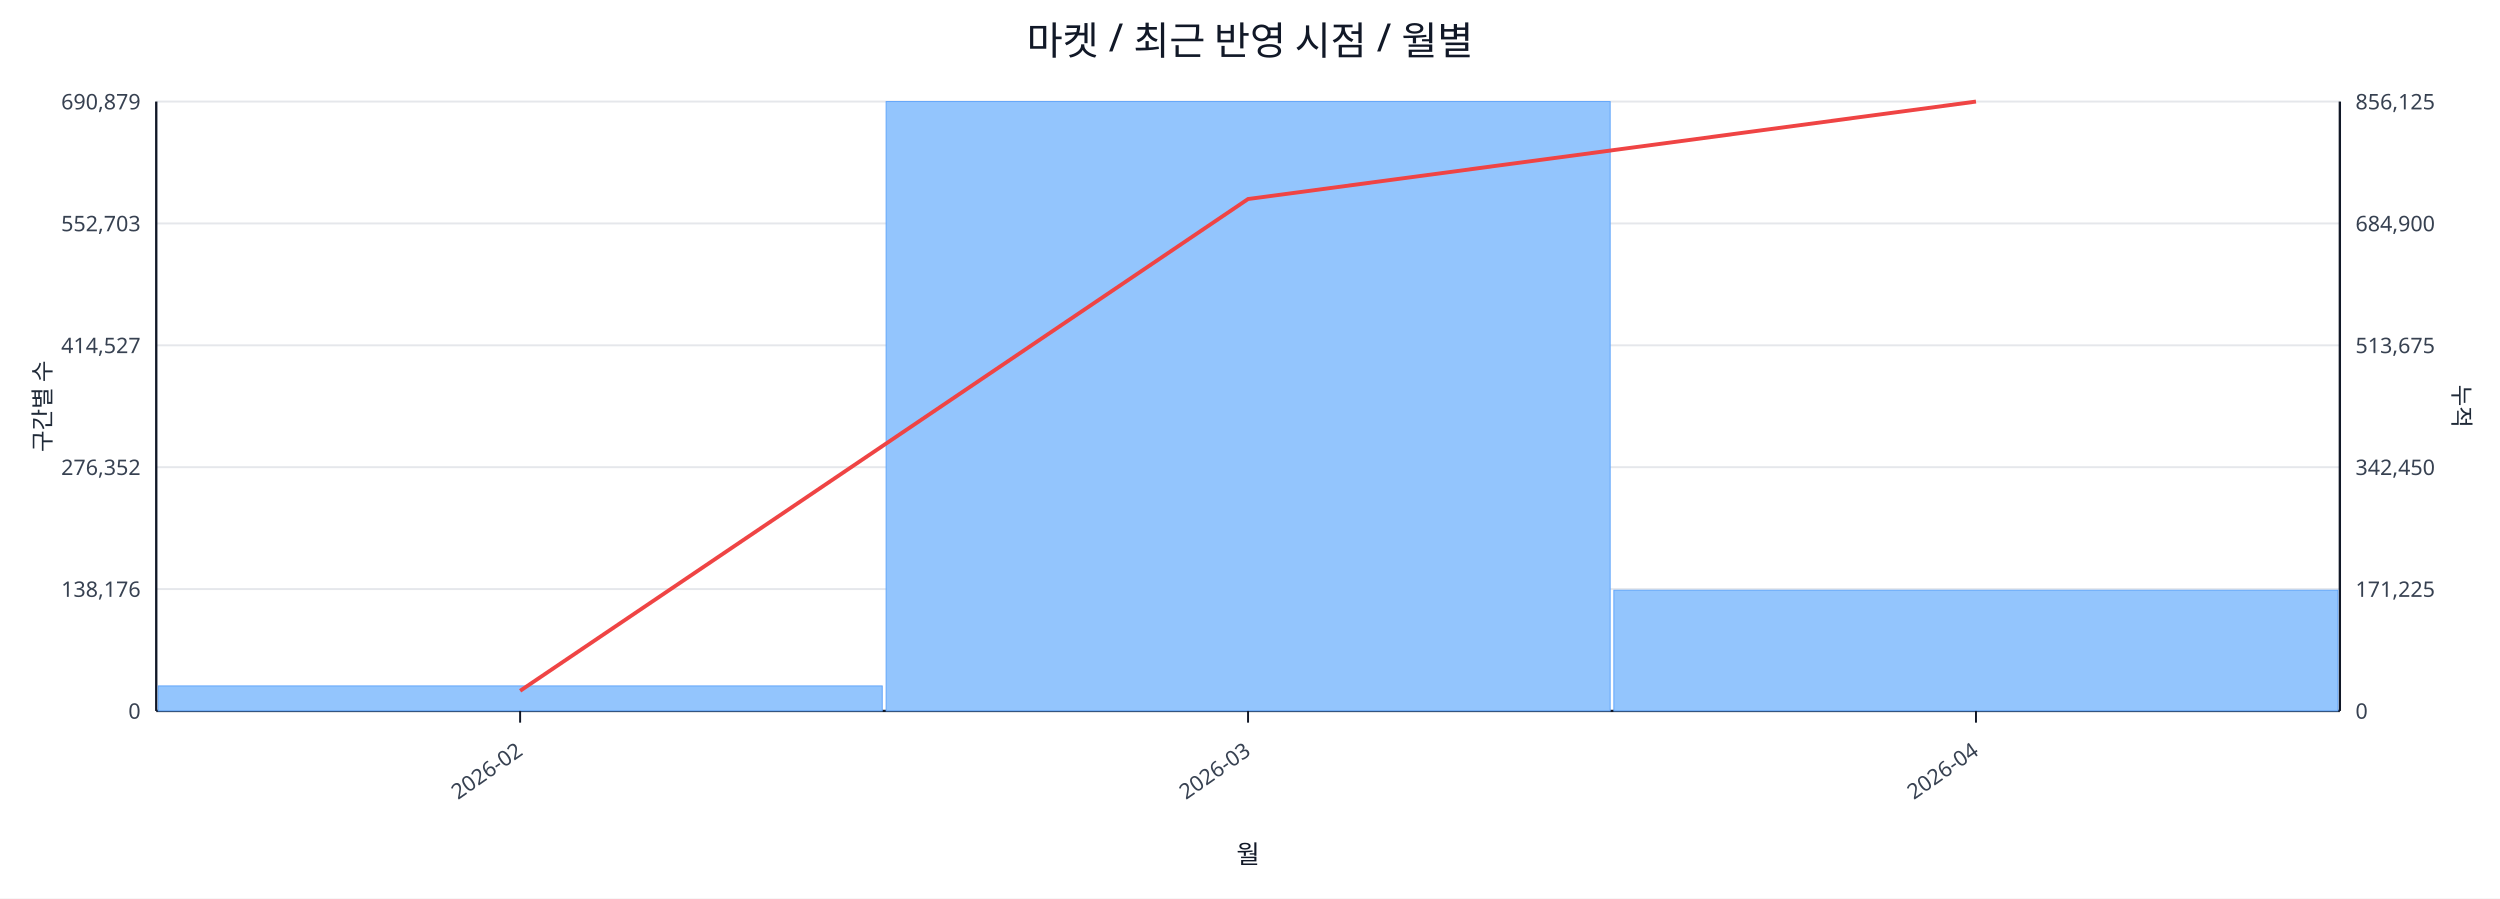
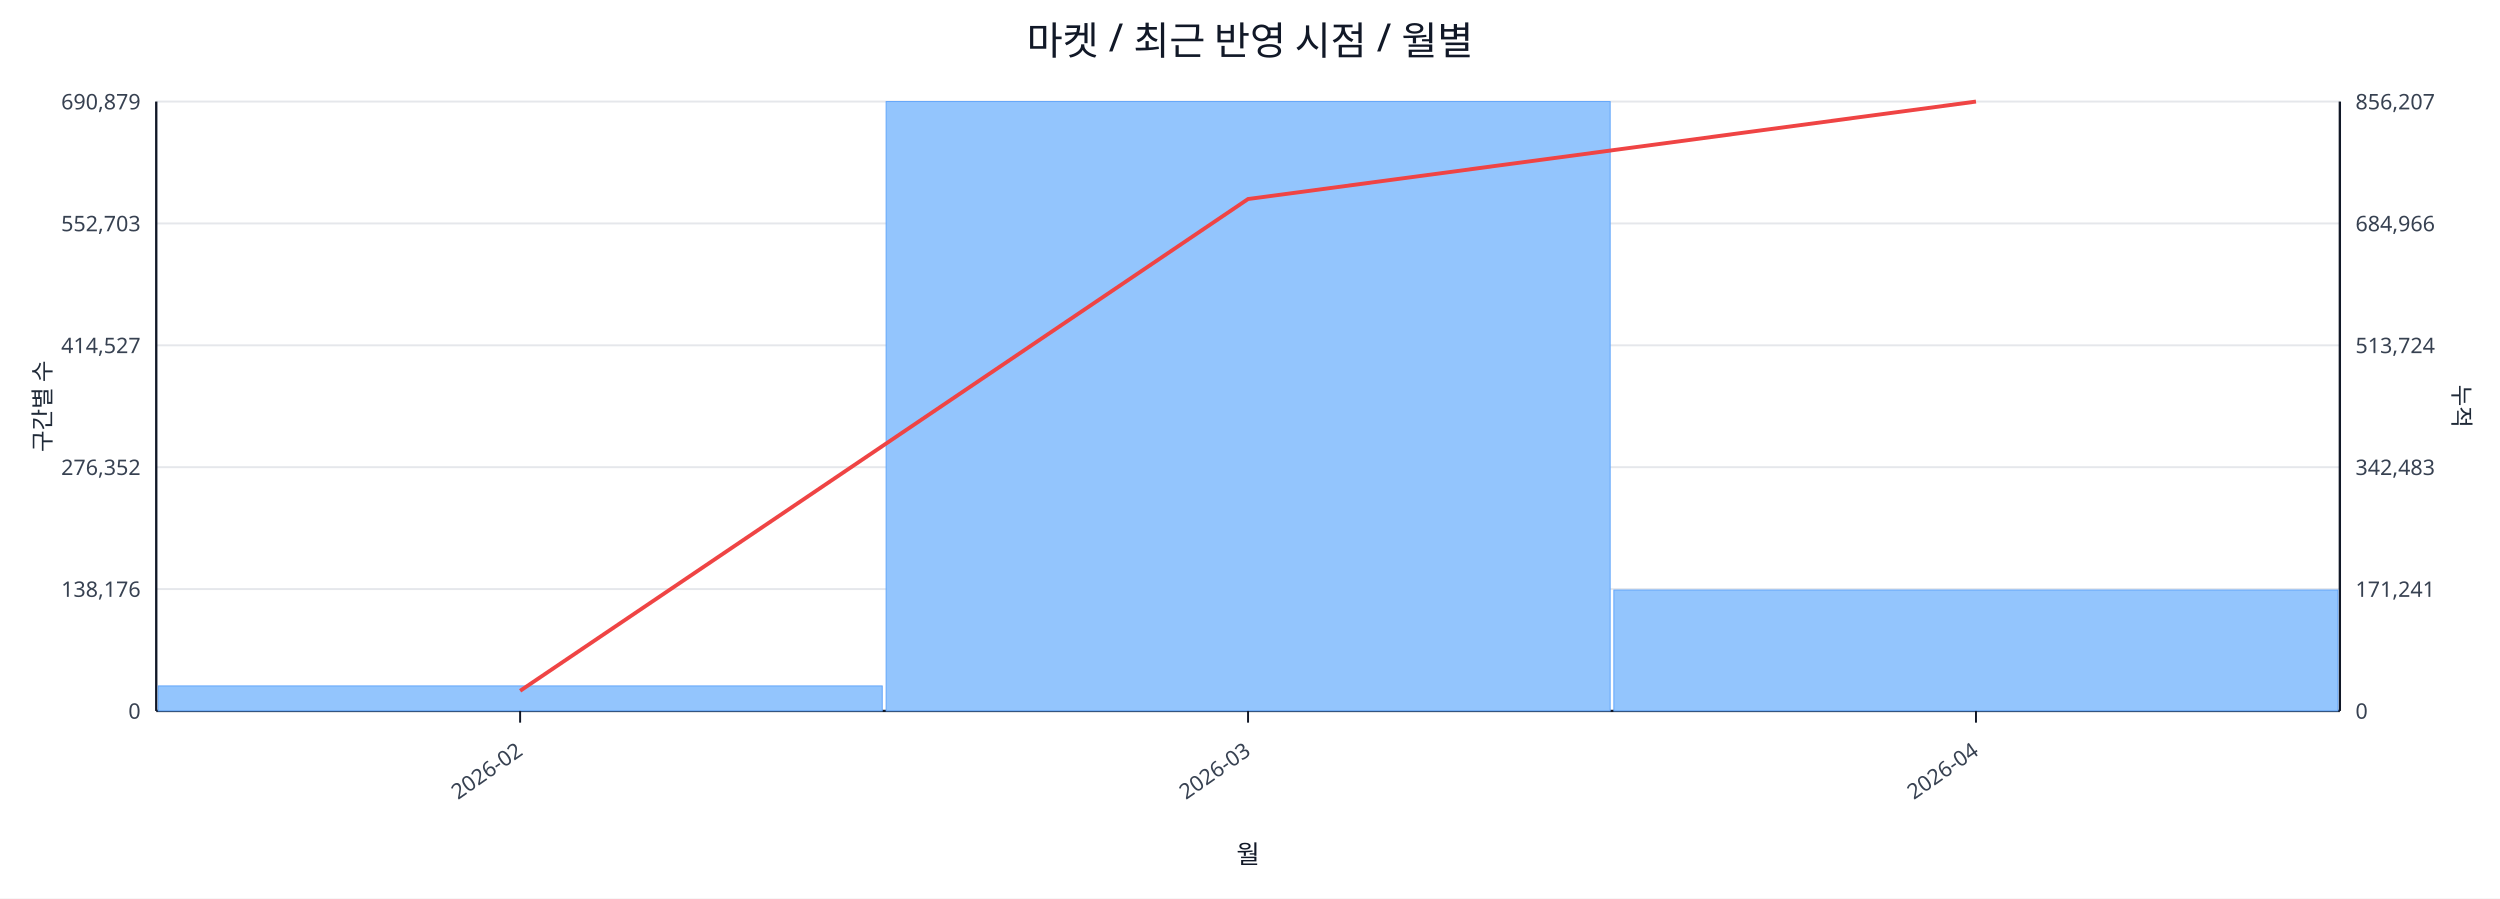
<svg xmlns="http://www.w3.org/2000/svg" width="1280" height="460" viewBox="0 0 1280 460">
  <rect x="0" y="0" width="100%" height="100%" fill="#ffffff" />
  <text x="640.0" y="28" font-size="20" text-anchor="middle" font-family="sans-serif" fill="#111827">마켓 / 최근 반영 시점 / 월별</text>
  <line x1="80.0" y1="52.0" x2="1198.0" y2="52.0" stroke="#e5e7eb" stroke-width="1" />
  <text x="72.0" y="56.0" font-size="11" text-anchor="end" font-family="sans-serif" fill="#374151">690,879</text>
-   <text x="1206.0" y="56.0" font-size="11" text-anchor="start" font-family="sans-serif" fill="#374151">856,125</text>
+   <text x="1206.0" y="56.0" font-size="11" text-anchor="start" font-family="sans-serif" fill="#374151">856,207</text>
  <line x1="80.0" y1="114.4" x2="1198.0" y2="114.4" stroke="#e5e7eb" stroke-width="1" />
  <text x="72.0" y="118.4" font-size="11" text-anchor="end" font-family="sans-serif" fill="#374151">552,703</text>
-   <text x="1206.0" y="118.4" font-size="11" text-anchor="start" font-family="sans-serif" fill="#374151">684,900</text>
+   <text x="1206.0" y="118.4" font-size="11" text-anchor="start" font-family="sans-serif" fill="#374151">684,966</text>
  <line x1="80.0" y1="176.8" x2="1198.0" y2="176.8" stroke="#e5e7eb" stroke-width="1" />
  <text x="72.0" y="180.8" font-size="11" text-anchor="end" font-family="sans-serif" fill="#374151">414,527</text>
-   <text x="1206.0" y="180.8" font-size="11" text-anchor="start" font-family="sans-serif" fill="#374151">513,675</text>
+   <text x="1206.0" y="180.8" font-size="11" text-anchor="start" font-family="sans-serif" fill="#374151">513,724</text>
  <line x1="80.0" y1="239.2" x2="1198.0" y2="239.2" stroke="#e5e7eb" stroke-width="1" />
  <text x="72.0" y="243.2" font-size="11" text-anchor="end" font-family="sans-serif" fill="#374151">276,352</text>
-   <text x="1206.0" y="243.2" font-size="11" text-anchor="start" font-family="sans-serif" fill="#374151">342,450</text>
+   <text x="1206.0" y="243.2" font-size="11" text-anchor="start" font-family="sans-serif" fill="#374151">342,483</text>
  <line x1="80.0" y1="301.6" x2="1198.0" y2="301.6" stroke="#e5e7eb" stroke-width="1" />
  <text x="72.0" y="305.6" font-size="11" text-anchor="end" font-family="sans-serif" fill="#374151">138,176</text>
-   <text x="1206.0" y="305.6" font-size="11" text-anchor="start" font-family="sans-serif" fill="#374151">171,225</text>
+   <text x="1206.0" y="305.6" font-size="11" text-anchor="start" font-family="sans-serif" fill="#374151">171,241</text>
  <line x1="80.0" y1="364.0" x2="1198.0" y2="364.0" stroke="#e5e7eb" stroke-width="1" />
  <text x="72.0" y="368.0" font-size="11" text-anchor="end" font-family="sans-serif" fill="#374151">0</text>
  <text x="1206.0" y="368.0" font-size="11" text-anchor="start" font-family="sans-serif" fill="#374151">0</text>
  <line x1="80.0" y1="364.0" x2="1198.0" y2="364.0" stroke="#111827" stroke-width="1.2" />
  <line x1="80.0" y1="52.0" x2="80.0" y2="364.0" stroke="#111827" stroke-width="1.2" />
  <line x1="1198.0" y1="52.0" x2="1198.0" y2="364.0" stroke="#111827" stroke-width="1.2" />
  <rect x="81.0" y="351.2" width="370.7" height="12.8" fill="#93c5fd" stroke="#60a5fa" stroke-width="0.5" />
  <rect x="453.7" y="52.0" width="370.7" height="312.0" fill="#93c5fd" stroke="#60a5fa" stroke-width="0.5" />
-   <rect x="826.3" y="302.2" width="370.7" height="61.8" fill="#93c5fd" stroke="#60a5fa" stroke-width="0.5" />
+   <rect x="826.3" y="302.1" width="370.7" height="61.9" fill="#93c5fd" stroke="#60a5fa" stroke-width="0.5" />
  <polyline fill="none" stroke="#ef4444" stroke-width="2" points="266.3,353.7 639.0,101.9 1011.7,52.0" />
  <line x1="266.3" y1="364.0" x2="266.3" y2="370.0" stroke="#111827" stroke-width="1" />
  <text x="268.3" y="386.0" font-size="11" text-anchor="end" transform="rotate(-35 268.3 386.0)" font-family="sans-serif" fill="#374151">2026-02</text>
  <line x1="639.0" y1="364.0" x2="639.0" y2="370.0" stroke="#111827" stroke-width="1" />
  <text x="641.0" y="386.0" font-size="11" text-anchor="end" transform="rotate(-35 641.0 386.0)" font-family="sans-serif" fill="#374151">2026-03</text>
  <line x1="1011.7" y1="364.0" x2="1011.7" y2="370.0" stroke="#111827" stroke-width="1" />
  <text x="1013.7" y="386.0" font-size="11" text-anchor="end" transform="rotate(-35 1013.7 386.0)" font-family="sans-serif" fill="#374151">2026-04</text>
  <text x="26" y="208.0" font-size="12" transform="rotate(-90 26 208.0)" text-anchor="middle" font-family="sans-serif" fill="#1f2937">구간별 수</text>
  <text x="1256.0" y="208.0" font-size="12" transform="rotate(90 1256.0 208.0)" text-anchor="middle" font-family="sans-serif" fill="#1f2937">누적</text>
  <text x="639.0" y="442.0" font-size="13" text-anchor="middle" font-family="sans-serif" fill="#111827">월</text>
</svg>
